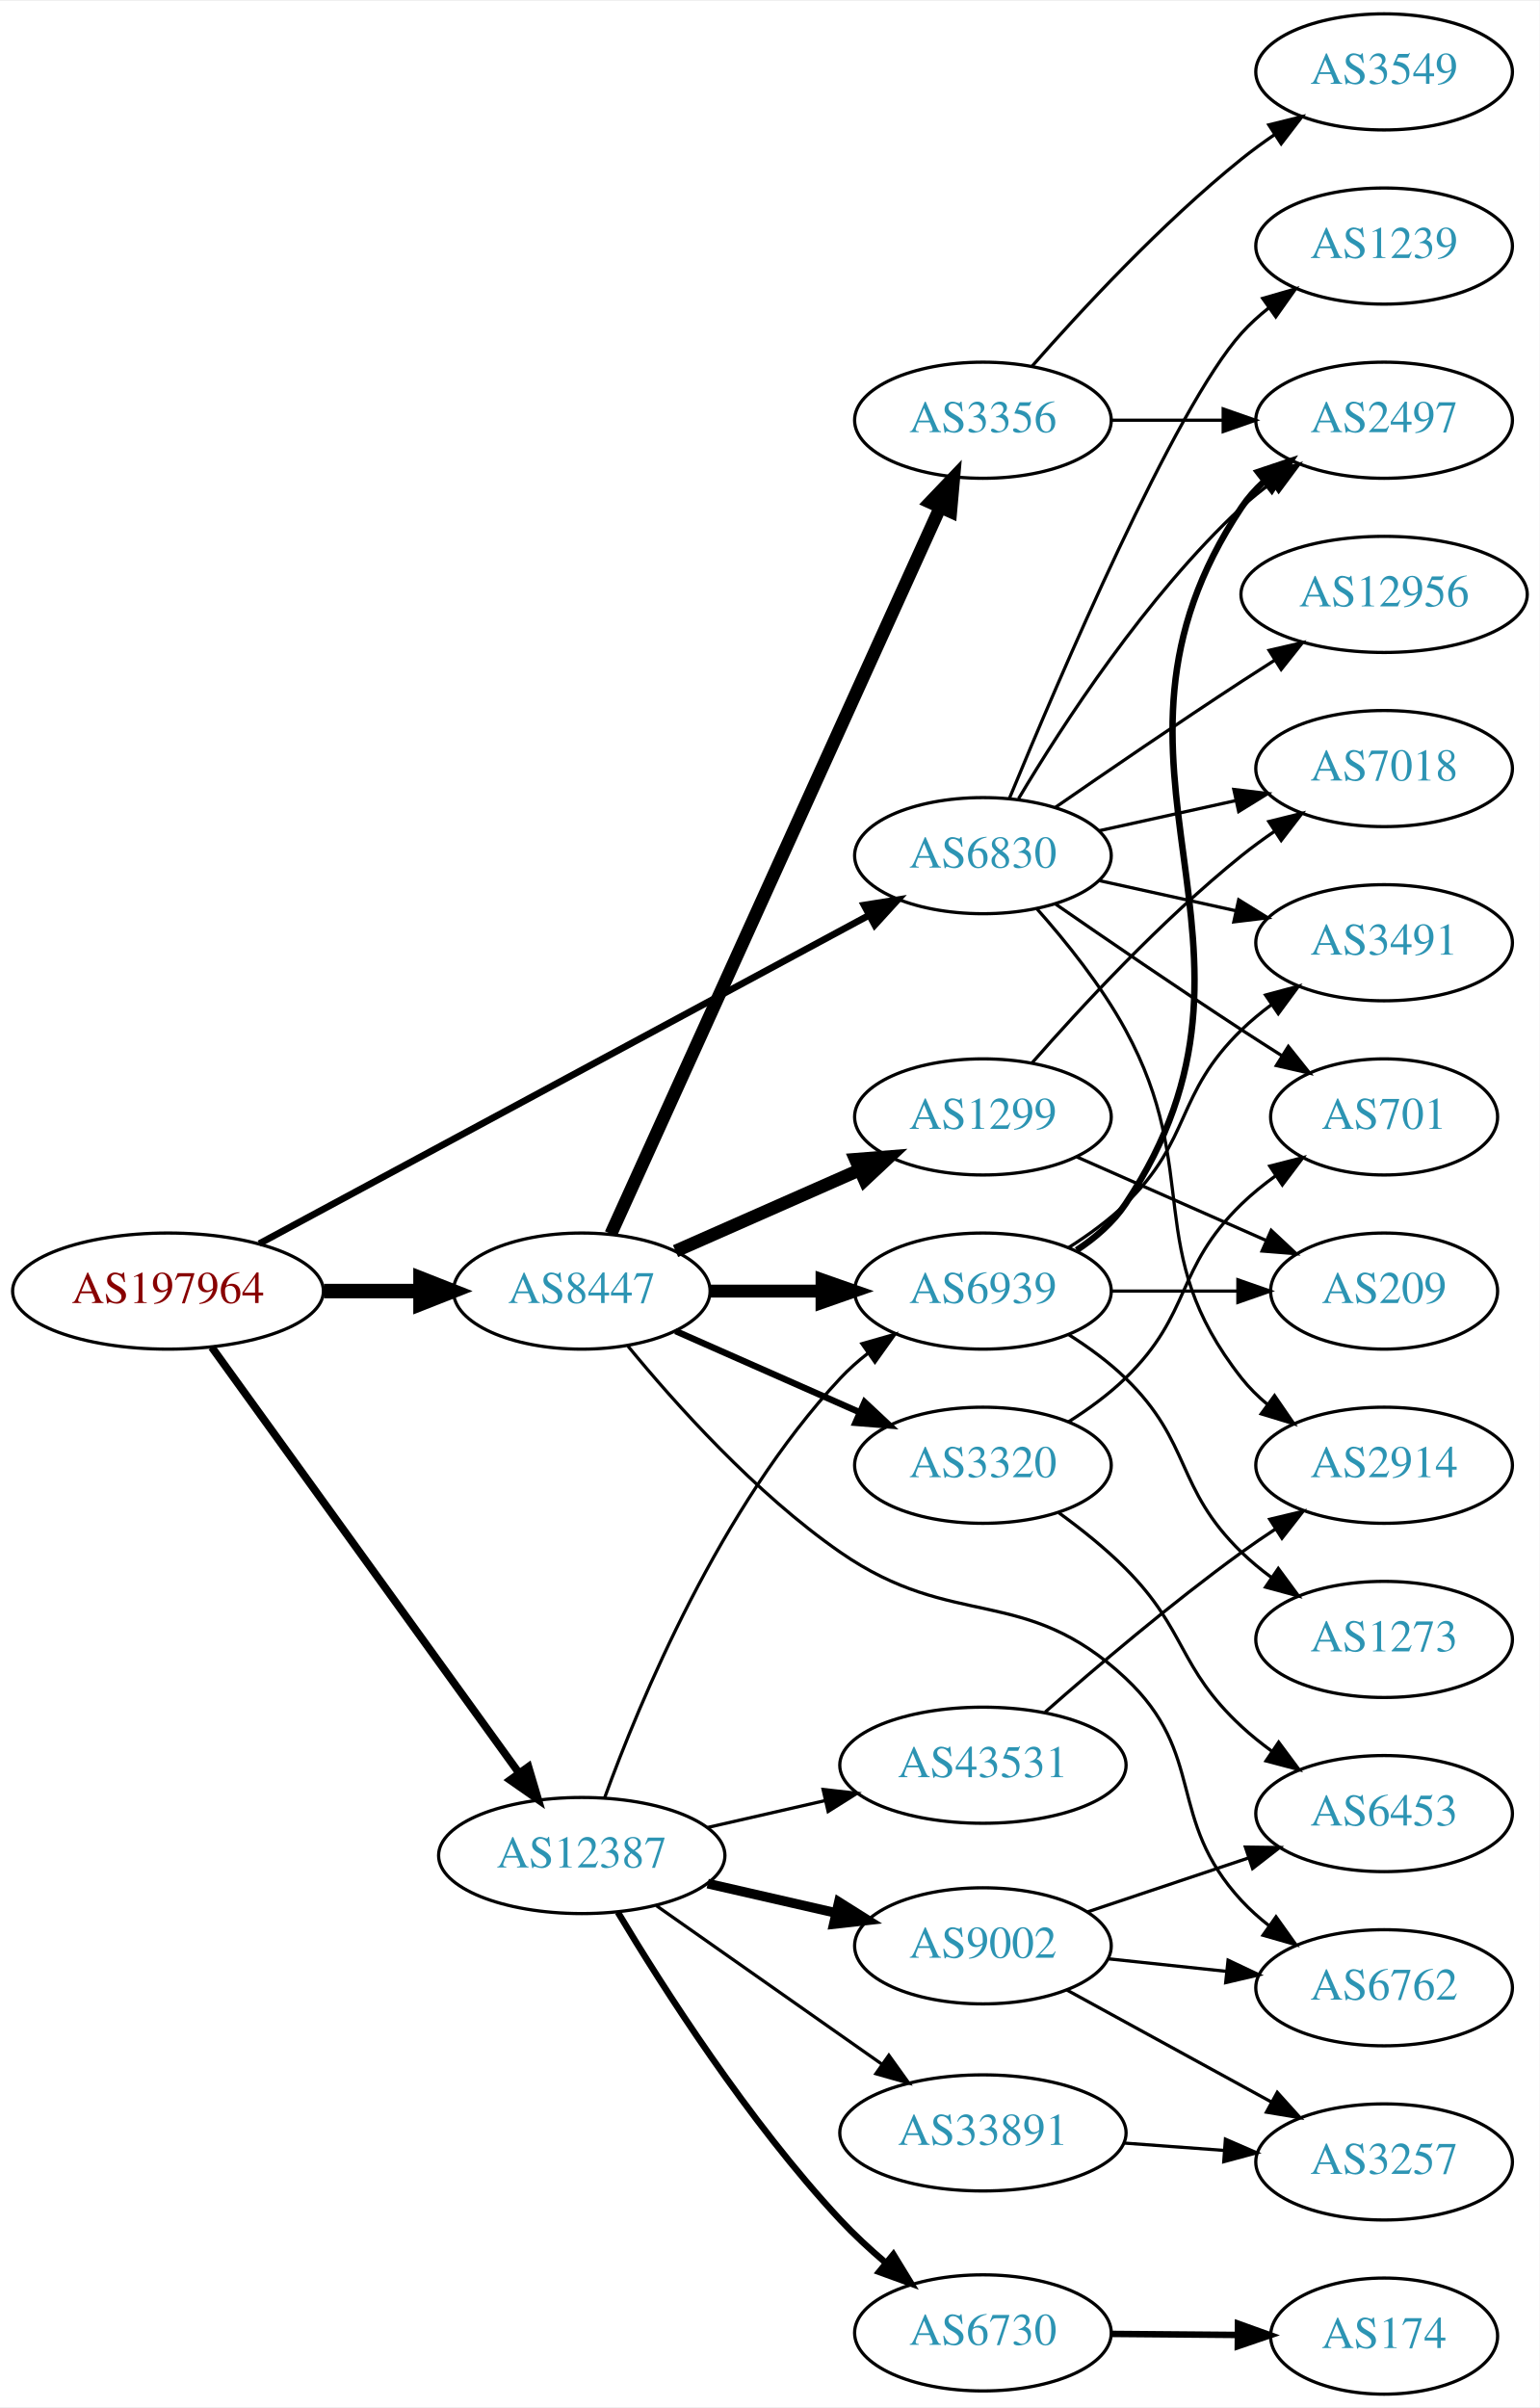
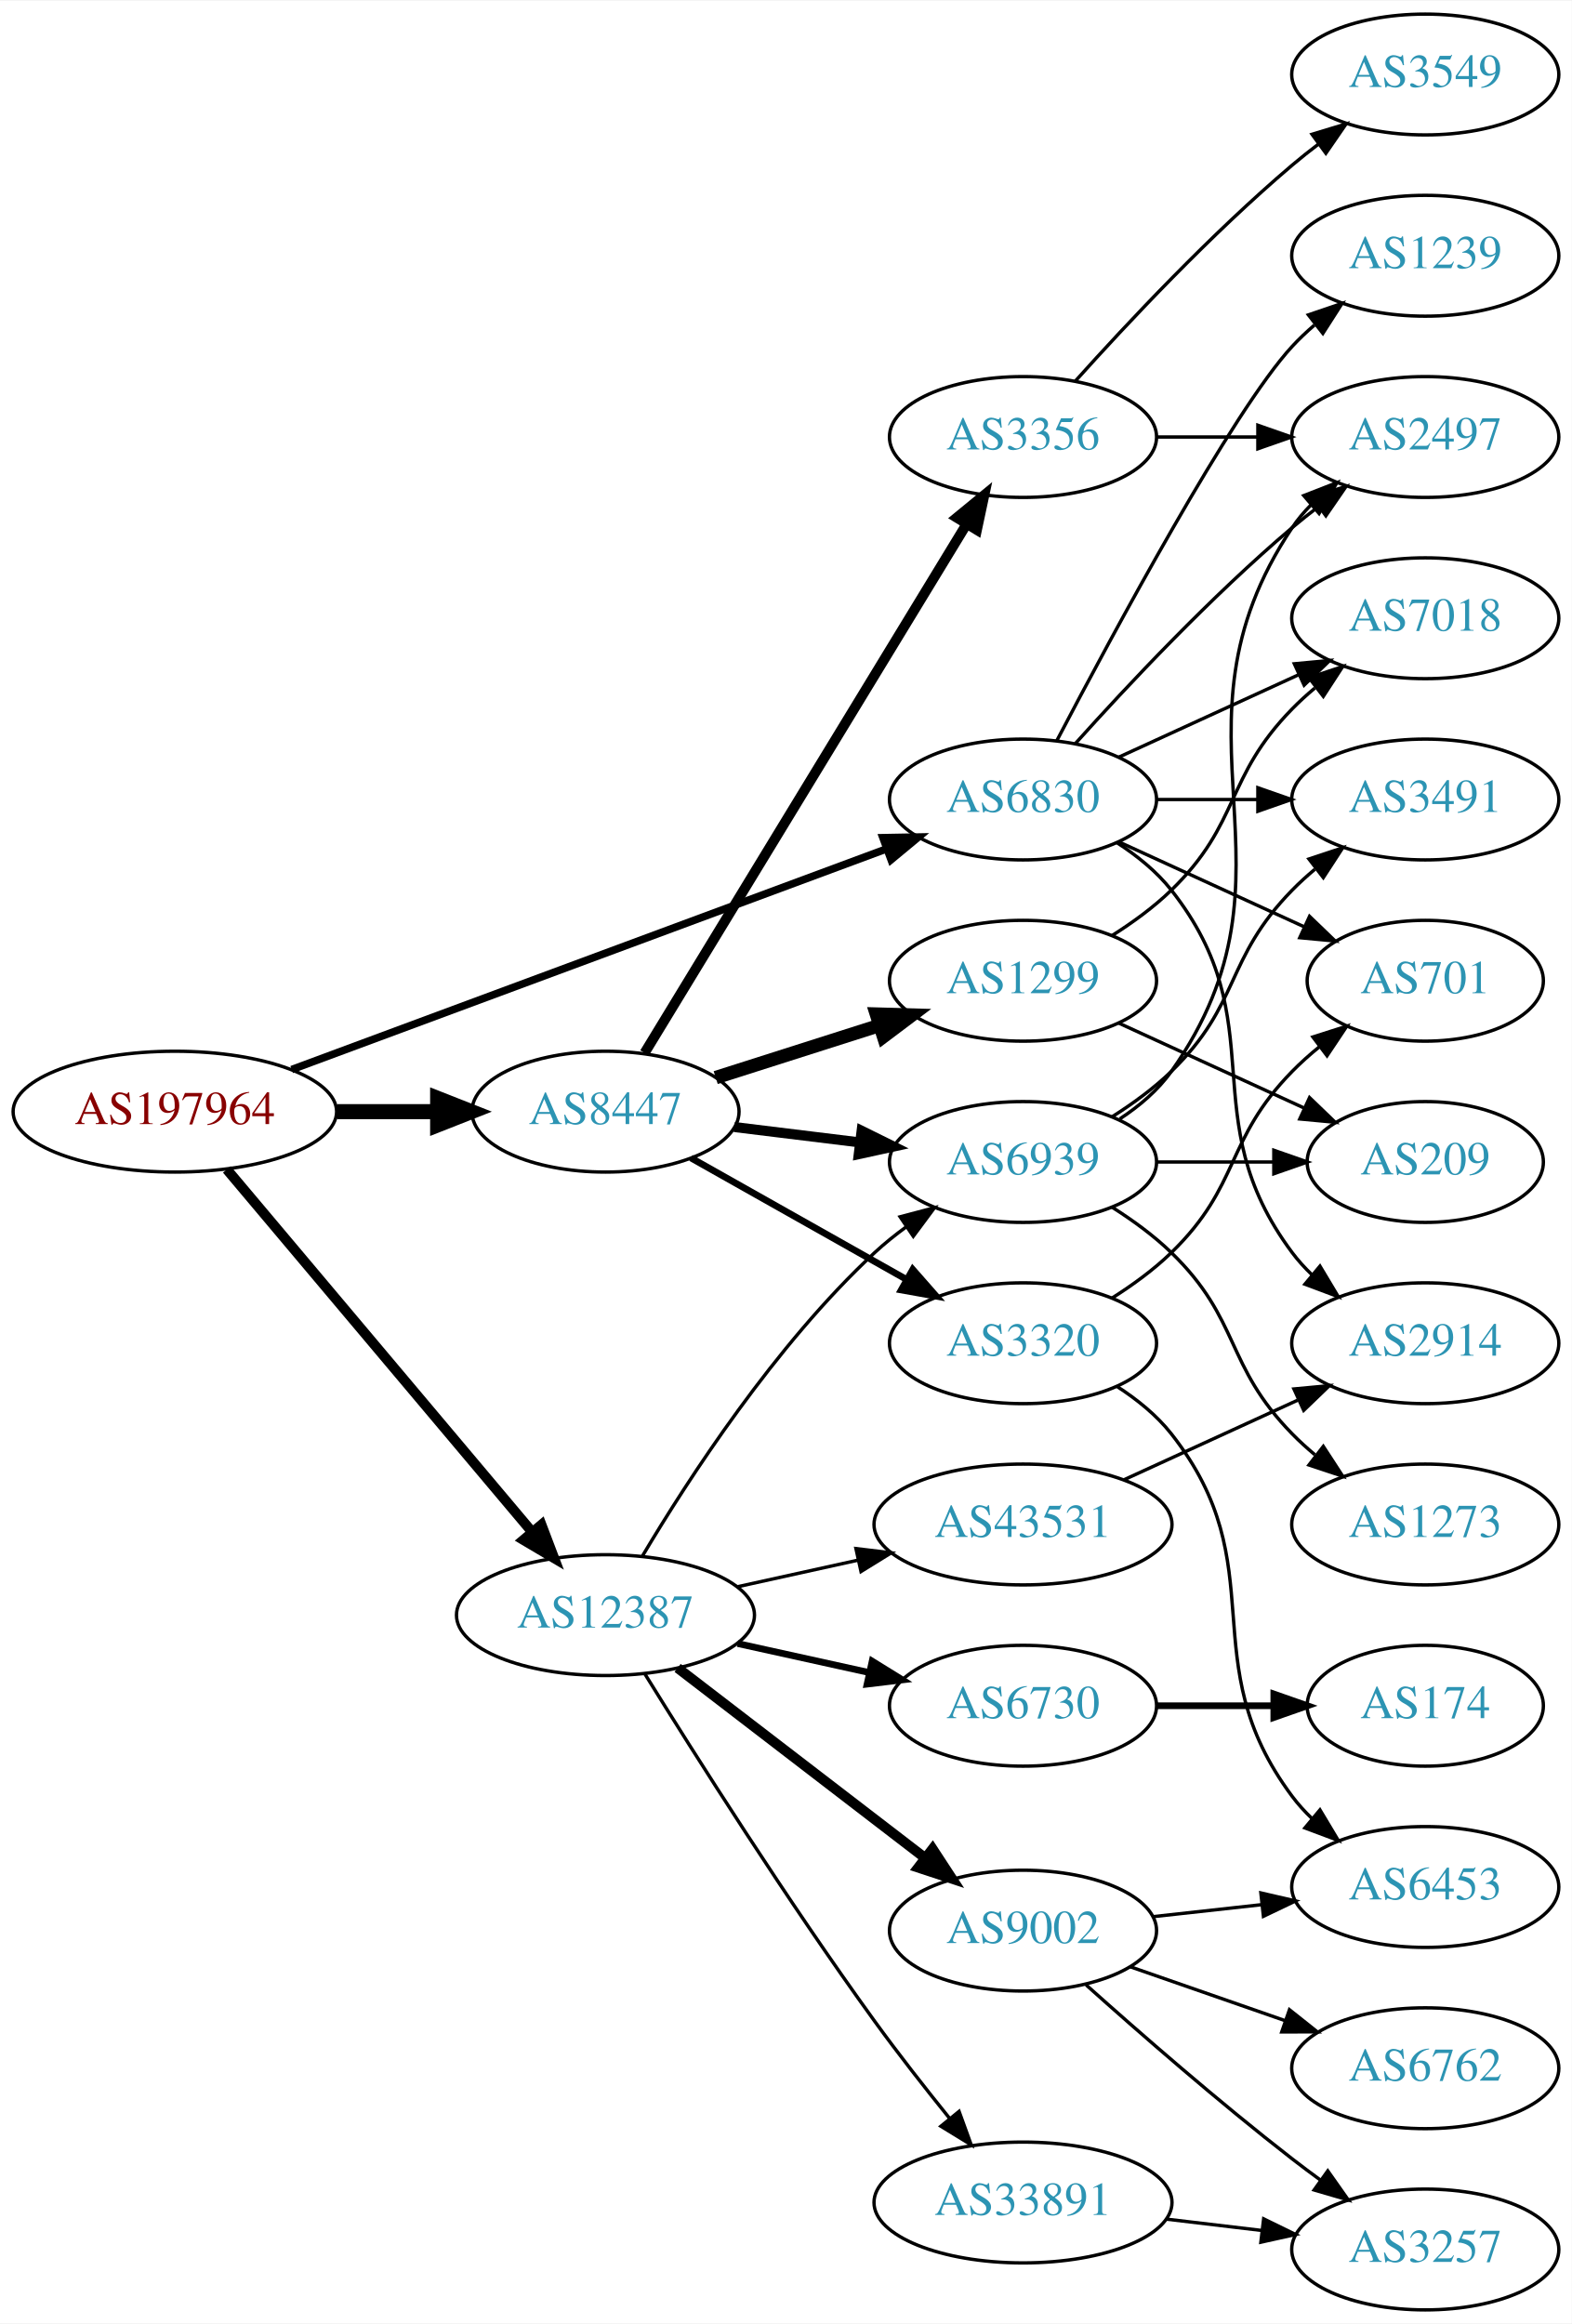
- <svg xmlns="http://www.w3.org/2000/svg" xmlns:xlink="http://www.w3.org/1999/xlink" width="477pt" height="746pt" viewBox="0.00 0.00 477.37 746.00">
-   <g id="graph0" class="graph" transform="scale(1 1) rotate(0) translate(4 742)">
-     <polygon fill="white" stroke="none" points="-4,4 -4,-742 473.368,-742 473.368,4 -4,4" />
+ <svg xmlns="http://www.w3.org/2000/svg" xmlns:xlink="http://www.w3.org/1999/xlink" width="468pt" height="692pt" viewBox="0.00 0.00 468.27 692.00">
+   <g id="graph0" class="graph" transform="scale(1 1) rotate(0) translate(4 688)">
+     <polygon fill="white" stroke="none" points="-4,4 -4,-688 464.269,-688 464.269,4 -4,4" />
    <g id="node1" class="node">
      <g id="a_node1">
        <a xlink:href="/asn/197964" xlink:title="AS197964 ~ Julius Blum GmbH [AT]">
-           <ellipse fill="#ffffff" stroke="black" cx="48.096" cy="-342" rx="48.192" ry="18" />
-           <text text-anchor="middle" x="48.096" y="-338.3" font-family="Times,serif" font-size="14.00" fill="#880000">AS197964</text>
+           <ellipse fill="#ffffff" stroke="black" cx="48.096" cy="-357" rx="48.192" ry="18" />
+           <text text-anchor="middle" x="48.096" y="-353.3" font-family="Times,serif" font-size="14.00" fill="#880000">AS197964</text>
        </a>
      </g>
    </g>
    <g id="node2" class="node">
      <g id="a_node2">
        <a xlink:href="/asn/6830" xlink:title="AS6830 ~ LGI-UPC [AT]">
-           <ellipse fill="#ffffff" stroke="black" cx="300.78" cy="-477" rx="39.794" ry="18" />
-           <text text-anchor="middle" x="300.78" y="-473.3" font-family="Times,serif" font-size="14.00" fill="#2c94b3">AS6830</text>
+           <ellipse fill="#ffffff" stroke="black" cx="300.78" cy="-450" rx="39.794" ry="18" />
+           <text text-anchor="middle" x="300.78" y="-446.3" font-family="Times,serif" font-size="14.00" fill="#2c94b3">AS6830</text>
        </a>
      </g>
    </g>
    <g id="edge1" class="edge">
-       <path fill="none" stroke="black" stroke-width="2.1" d="M76.4,-356.704C122.394,-381.473 215.209,-431.456 265.508,-458.544" />
-       <polygon fill="black" stroke="black" stroke-width="2.1" points="263.92,-461.664 274.384,-463.324 267.239,-455.501 263.92,-461.664" />
+       <path fill="none" stroke="black" stroke-width="2.25" d="M82.904,-369.542C128.915,-386.612 211.11,-417.105 260.022,-435.251" />
+       <polygon fill="black" stroke="black" stroke-width="2.25" points="259.042,-438.62 269.635,-438.817 261.477,-432.057 259.042,-438.62" />
    </g>
    <g id="node3" class="node">
      <g id="a_node3">
        <a xlink:href="/asn/8447" xlink:title="AS8447 ~ A1 Telekom Austria AG [AT]">
-           <ellipse fill="#ffffff" stroke="black" cx="176.388" cy="-342" rx="39.794" ry="18" />
-           <text text-anchor="middle" x="176.388" y="-338.3" font-family="Times,serif" font-size="14.00" fill="#2c94b3">AS8447</text>
+           <ellipse fill="#ffffff" stroke="black" cx="176.388" cy="-357" rx="39.794" ry="18" />
+           <text text-anchor="middle" x="176.388" y="-353.3" font-family="Times,serif" font-size="14.00" fill="#2c94b3">AS8447</text>
        </a>
      </g>
    </g>
    <g id="edge2" class="edge">
-       <path fill="none" stroke="black" stroke-width="4.5" d="M96.481,-342C106.248,-342 116.551,-342 126.373,-342" />
-       <polygon fill="black" stroke="black" stroke-width="4.5" points="126.393,-345.938 136.393,-342 126.393,-338.063 126.393,-345.938" />
+       <path fill="none" stroke="black" stroke-width="4.5" d="M96.481,-357C106.248,-357 116.551,-357 126.373,-357" />
+       <polygon fill="black" stroke="black" stroke-width="4.5" points="126.393,-360.938 136.393,-357 126.393,-353.063 126.393,-360.938" />
    </g>
    <g id="node4" class="node">
      <g id="a_node4">
        <a xlink:href="/asn/12387" xlink:title="AS12387 ~ TON Total optical Networks AG [CH]">
-           <ellipse fill="#ffffff" stroke="black" cx="176.388" cy="-167" rx="44.393" ry="18" />
-           <text text-anchor="middle" x="176.388" y="-163.3" font-family="Times,serif" font-size="14.00" fill="#2c94b3">AS12387</text>
+           <ellipse fill="#ffffff" stroke="black" cx="176.388" cy="-207" rx="44.393" ry="18" />
+           <text text-anchor="middle" x="176.388" y="-203.3" font-family="Times,serif" font-size="14.00" fill="#2c94b3">AS12387</text>
        </a>
      </g>
    </g>
    <g id="edge3" class="edge">
-       <path fill="none" stroke="black" stroke-width="2.4" d="M61.667,-324.581C83.983,-293.657 130.621,-229.033 156.706,-192.887" />
-       <polygon fill="black" stroke="black" stroke-width="2.4" points="159.853,-194.506 162.867,-184.349 154.177,-190.41 159.853,-194.506" />
+       <path fill="none" stroke="black" stroke-width="3" d="M63.583,-339.793C85.851,-313.345 128.602,-262.568 154.303,-232.042" />
+       <polygon fill="black" stroke="black" stroke-width="3" points="157.306,-233.91 161.069,-224.006 151.951,-229.402 157.306,-233.91" />
    </g>
    <g id="node5" class="node">
      <g id="a_node5">
        <a xlink:href="/asn/2914" xlink:title="AS2914 ~ NTT America, Inc. [US]">
-           <ellipse fill="#ffffff" stroke="black" cx="425.172" cy="-288" rx="39.794" ry="18" />
-           <text text-anchor="middle" x="425.172" y="-284.3" font-family="Times,serif" font-size="14.00" fill="#2c94b3">AS2914</text>
+           <ellipse fill="#ffffff" stroke="black" cx="420.622" cy="-288" rx="39.794" ry="18" />
+           <text text-anchor="middle" x="420.622" y="-284.3" font-family="Times,serif" font-size="14.00" fill="#2c94b3">AS2914</text>
        </a>
      </g>
    </g>
    <g id="edge4" class="edge">
-       <path fill="none" stroke="black" d="M317.451,-460.596C326.495,-450.421 337.518,-436.71 344.976,-423 369.154,-378.554 349.677,-354.754 380.976,-315 383.301,-312.047 386.044,-309.33 389.004,-306.853" />
-       <polygon fill="black" stroke="black" points="391.196,-309.585 397.2,-300.855 387.063,-303.936 391.196,-309.585" />
+       <path fill="none" stroke="black" d="M328.751,-437.145C334.74,-433.28 340.599,-428.559 344.976,-423 376.274,-383.246 350.704,-355.542 380.976,-315 382.72,-312.664 384.728,-310.455 386.891,-308.383" />
+       <polygon fill="black" stroke="black" points="389.25,-310.973 394.691,-301.882 384.769,-305.595 389.25,-310.973" />
    </g>
    <g id="node6" class="node">
      <g id="a_node6">
-         <a xlink:href="/asn/1239" xlink:title="AS1239 ~ Sprint [US]">
-           <ellipse fill="#ffffff" stroke="black" cx="425.172" cy="-666" rx="39.794" ry="18" />
-           <text text-anchor="middle" x="425.172" y="-662.3" font-family="Times,serif" font-size="14.00" fill="#2c94b3">AS1239</text>
+         <a xlink:href="/asn/701" xlink:title="AS701 ~ UUNET [US]">
+           <ellipse fill="#ffffff" stroke="black" cx="420.622" cy="-396" rx="35.194" ry="18" />
+           <text text-anchor="middle" x="420.622" y="-392.3" font-family="Times,serif" font-size="14.00" fill="#2c94b3">AS701</text>
        </a>
      </g>
    </g>
    <g id="edge5" class="edge">
-       <path fill="none" stroke="black" d="M308.938,-494.633C324.199,-531.658 360.229,-615.976 380.976,-639 383.492,-641.792 386.363,-644.401 389.402,-646.812" />
-       <polygon fill="black" stroke="black" points="387.531,-649.776 397.71,-652.715 391.586,-644.07 387.531,-649.776" />
+       <path fill="none" stroke="black" d="M329.409,-437.339C345.825,-429.817 366.806,-420.202 384.403,-412.139" />
+       <polygon fill="black" stroke="black" points="386.148,-415.189 393.781,-407.842 383.232,-408.826 386.148,-415.189" />
    </g>
    <g id="node7" class="node">
      <g id="a_node7">
-         <a xlink:href="/asn/2497" xlink:title="AS2497 ~ Internet Initiative Japan Inc. [JP]">
-           <ellipse fill="#ffffff" stroke="black" cx="425.172" cy="-612" rx="39.794" ry="18" />
-           <text text-anchor="middle" x="425.172" y="-608.3" font-family="Times,serif" font-size="14.00" fill="#2c94b3">AS2497</text>
+         <a xlink:href="/asn/3491" xlink:title="AS3491 ~ PCCW Global, Inc. [US]">
+           <ellipse fill="#ffffff" stroke="black" cx="420.622" cy="-450" rx="39.794" ry="18" />
+           <text text-anchor="middle" x="420.622" y="-446.3" font-family="Times,serif" font-size="14.00" fill="#2c94b3">AS3491</text>
        </a>
      </g>
    </g>
    <g id="edge6" class="edge">
-       <path fill="none" stroke="black" d="M311.826,-494.671C325.397,-517.472 351.329,-557.472 380.976,-585 383.882,-587.699 387.096,-590.28 390.42,-592.703" />
-       <polygon fill="black" stroke="black" points="388.555,-595.667 398.798,-598.375 392.479,-589.87 388.555,-595.667" />
+       <path fill="none" stroke="black" d="M340.692,-450C350.246,-450 360.595,-450 370.558,-450" />
+       <polygon fill="black" stroke="black" points="370.751,-453.5 380.75,-450 370.75,-446.5 370.751,-453.5" />
    </g>
    <g id="node8" class="node">
      <g id="a_node8">
-         <a xlink:href="/asn/701" xlink:title="AS701 ~ UUNET [US]">
-           <ellipse fill="#ffffff" stroke="black" cx="425.172" cy="-396" rx="35.194" ry="18" />
-           <text text-anchor="middle" x="425.172" y="-392.3" font-family="Times,serif" font-size="14.00" fill="#2c94b3">AS701</text>
+         <a xlink:href="/asn/1239" xlink:title="AS1239 ~ Sprint [US]">
+           <ellipse fill="#ffffff" stroke="black" cx="420.622" cy="-612" rx="39.794" ry="18" />
+           <text text-anchor="middle" x="420.622" y="-608.3" font-family="Times,serif" font-size="14.00" fill="#2c94b3">AS1239</text>
        </a>
      </g>
    </g>
    <g id="edge7" class="edge">
-       <path fill="none" stroke="black" d="M323.137,-462.099C338.988,-451.123 361.191,-435.921 380.976,-423 385.021,-420.358 389.306,-417.615 393.545,-414.933" />
-       <polygon fill="black" stroke="black" points="395.482,-417.85 402.09,-409.568 391.76,-411.921 395.482,-417.85" />
+       <path fill="none" stroke="black" d="M310.835,-467.501C327.578,-499.482 363.276,-565.838 380.976,-585 383.006,-587.198 385.245,-589.319 387.591,-591.34" />
+       <polygon fill="black" stroke="black" points="385.804,-594.386 395.835,-597.794 390.118,-588.874 385.804,-594.386" />
    </g>
    <g id="node9" class="node">
      <g id="a_node9">
-         <a xlink:href="/asn/7018" xlink:title="AS7018 ~ AT&amp;T Services, Inc. [US]">
-           <ellipse fill="#ffffff" stroke="black" cx="425.172" cy="-504" rx="39.794" ry="18" />
-           <text text-anchor="middle" x="425.172" y="-500.3" font-family="Times,serif" font-size="14.00" fill="#2c94b3">AS7018</text>
+         <a xlink:href="/asn/2497" xlink:title="AS2497 ~ Internet Initiative Japan Inc. [JP]">
+           <ellipse fill="#ffffff" stroke="black" cx="420.622" cy="-558" rx="39.794" ry="18" />
+           <text text-anchor="middle" x="420.622" y="-554.3" font-family="Times,serif" font-size="14.00" fill="#2c94b3">AS2497</text>
        </a>
      </g>
    </g>
    <g id="edge8" class="edge">
-       <path fill="none" stroke="black" d="M336.852,-484.737C350.04,-487.646 365.219,-490.995 379.185,-494.076" />
-       <polygon fill="black" stroke="black" points="378.575,-497.525 389.094,-496.262 380.083,-490.69 378.575,-497.525" />
+       <path fill="none" stroke="black" d="M316.426,-466.725C331.727,-483.765 356.824,-510.523 380.976,-531 383.473,-533.117 386.133,-535.232 388.845,-537.293" />
+       <polygon fill="black" stroke="black" points="386.882,-540.194 397.021,-543.266 391.011,-534.541 386.882,-540.194" />
    </g>
    <g id="node10" class="node">
      <g id="a_node10">
-         <a xlink:href="/asn/3491" xlink:title="AS3491 ~ PCCW Global, Inc. [US]">
-           <ellipse fill="#ffffff" stroke="black" cx="425.172" cy="-450" rx="39.794" ry="18" />
-           <text text-anchor="middle" x="425.172" y="-446.3" font-family="Times,serif" font-size="14.00" fill="#2c94b3">AS3491</text>
+         <a xlink:href="/asn/7018" xlink:title="AS7018 ~ AT&amp;T Services, Inc. [US]">
+           <ellipse fill="#ffffff" stroke="black" cx="420.622" cy="-504" rx="39.794" ry="18" />
+           <text text-anchor="middle" x="420.622" y="-500.3" font-family="Times,serif" font-size="14.00" fill="#2c94b3">AS7018</text>
        </a>
      </g>
    </g>
    <g id="edge9" class="edge">
-       <path fill="none" stroke="black" d="M336.852,-469.263C350.04,-466.354 365.219,-463.005 379.185,-459.924" />
-       <polygon fill="black" stroke="black" points="380.083,-463.31 389.094,-457.738 378.575,-456.475 380.083,-463.31" />
+       <path fill="none" stroke="black" d="M329.409,-462.661C345.366,-469.973 365.636,-479.261 382.919,-487.181" />
+       <polygon fill="black" stroke="black" points="381.617,-490.435 392.167,-491.419 384.534,-484.071 381.617,-490.435" />
    </g>
    <g id="node11" class="node">
      <g id="a_node11">
-         <a xlink:href="/asn/12956" xlink:title="AS12956 ~ TELXIUS [ES]">
-           <ellipse fill="#ffffff" stroke="black" cx="425.172" cy="-558" rx="44.393" ry="18" />
-           <text text-anchor="middle" x="425.172" y="-554.3" font-family="Times,serif" font-size="14.00" fill="#2c94b3">AS12956</text>
+         <a xlink:href="/asn/3356" xlink:title="AS3356 ~ Level 3 Parent, LLC [US]">
+           <ellipse fill="#ffffff" stroke="black" cx="300.78" cy="-558" rx="39.794" ry="18" />
+           <text text-anchor="middle" x="300.78" y="-554.3" font-family="Times,serif" font-size="14.00" fill="#2c94b3">AS3356</text>
        </a>
      </g>
    </g>
    <g id="edge10" class="edge">
-       <path fill="none" stroke="black" d="M323.137,-491.901C338.988,-502.877 361.191,-518.079 380.976,-531 384.296,-533.169 387.779,-535.406 391.265,-537.621" />
-       <polygon fill="black" stroke="black" points="389.521,-540.66 399.847,-543.032 393.254,-534.738 389.521,-540.66" />
+       <path fill="none" stroke="black" stroke-width="3" d="M188.035,-374.486C209.609,-409.915 258.577,-490.335 283.921,-531.956" />
+       <polygon fill="black" stroke="black" stroke-width="3" points="281.054,-533.977 289.244,-540.698 287.033,-530.336 281.054,-533.977" />
    </g>
    <g id="node12" class="node">
      <g id="a_node12">
-         <a xlink:href="/asn/3356" xlink:title="AS3356 ~ Level 3 Parent, LLC [US]">
-           <ellipse fill="#ffffff" stroke="black" cx="300.78" cy="-612" rx="39.794" ry="18" />
-           <text text-anchor="middle" x="300.78" y="-608.3" font-family="Times,serif" font-size="14.00" fill="#2c94b3">AS3356</text>
-         </a>
-       </g>
-     </g>
-     <g id="edge11" class="edge">
-       <path fill="none" stroke="black" stroke-width="4" d="M185.418,-359.715C206.339,-405.867 262.622,-530.028 287.578,-585.082" />
-       <polygon fill="black" stroke="black" stroke-width="4" points="284.403,-586.556 291.72,-594.219 290.779,-583.666 284.403,-586.556" />
-     </g>
-     <g id="node13" class="node">
-       <g id="a_node13">
        <a xlink:href="/asn/1299" xlink:title="AS1299 ~ Telia Carrier [EU]">
          <ellipse fill="#ffffff" stroke="black" cx="300.78" cy="-396" rx="39.794" ry="18" />
          <text text-anchor="middle" x="300.78" y="-392.3" font-family="Times,serif" font-size="14.00" fill="#2c94b3">AS1299</text>
        </a>
      </g>
    </g>
+     <g id="edge11" class="edge">
+       <path fill="none" stroke="black" stroke-width="4" d="M209.225,-367.145C224.123,-371.892 242.064,-377.609 258.033,-382.698" />
+       <polygon fill="black" stroke="black" stroke-width="4" points="257.086,-386.069 267.676,-385.77 259.211,-379.399 257.086,-386.069" />
+     </g>
+     <g id="node13" class="node">
+       <g id="a_node13">
+         <a xlink:href="/asn/6939" xlink:title="AS6939 ~ Hurricane Electric LLC [US]">
+           <ellipse fill="#ffffff" stroke="black" cx="300.78" cy="-342" rx="39.794" ry="18" />
+           <text text-anchor="middle" x="300.78" y="-338.3" font-family="Times,serif" font-size="14.00" fill="#2c94b3">AS6939</text>
+         </a>
+       </g>
+     </g>
    <g id="edge12" class="edge">
-       <path fill="none" stroke="black" stroke-width="4" d="M205.467,-354.389C222.415,-361.866 244.212,-371.483 262.581,-379.588" />
-       <polygon fill="black" stroke="black" stroke-width="4" points="261.269,-382.834 271.831,-383.669 264.095,-376.43 261.269,-382.834" />
+       <path fill="none" stroke="black" stroke-width="3" d="M214.774,-352.418C226.527,-350.978 239.669,-349.367 252.039,-347.851" />
+       <polygon fill="black" stroke="black" stroke-width="3" points="252.7,-351.296 262.2,-346.606 251.849,-344.348 252.7,-351.296" />
    </g>
    <g id="node14" class="node">
      <g id="a_node14">
        <a xlink:href="/asn/3320" xlink:title="AS3320 ~ DTAG [DE]">
          <ellipse fill="#ffffff" stroke="black" cx="300.78" cy="-288" rx="39.794" ry="18" />
          <text text-anchor="middle" x="300.78" y="-284.3" font-family="Times,serif" font-size="14.00" fill="#2c94b3">AS3320</text>
        </a>
      </g>
    </g>
    <g id="edge13" class="edge">
-       <path fill="none" stroke="black" stroke-width="2" d="M205.467,-329.611C222.415,-322.134 244.212,-312.517 262.581,-304.412" />
-       <polygon fill="black" stroke="black" stroke-width="2" points="264.095,-307.57 271.831,-300.331 261.269,-301.166 264.095,-307.57" />
+       <path fill="none" stroke="black" stroke-width="2" d="M201.861,-343.203C220.252,-332.835 245.664,-318.509 265.991,-307.049" />
+       <polygon fill="black" stroke="black" stroke-width="2" points="267.937,-309.97 274.929,-302.01 264.499,-303.872 267.937,-309.97" />
+     </g>
+     <g id="edge19" class="edge">
+       <path fill="none" stroke="black" d="M187.433,-224.671C201.004,-247.472 226.937,-287.472 256.584,-315 259.49,-317.699 262.703,-320.28 266.027,-322.703" />
+       <polygon fill="black" stroke="black" points="264.162,-325.667 274.405,-328.375 268.087,-319.87 264.162,-325.667" />
+     </g>
+     <g id="node16" class="node">
+       <g id="a_node16">
+         <a xlink:href="/asn/9002" xlink:title="AS9002 ~ RETN Limited [EU]">
+           <ellipse fill="#ffffff" stroke="black" cx="300.78" cy="-113" rx="39.794" ry="18" />
+           <text text-anchor="middle" x="300.78" y="-109.3" font-family="Times,serif" font-size="14.00" fill="#2c94b3">AS9002</text>
+         </a>
+       </g>
+     </g>
+     <g id="edge16" class="edge">
+       <path fill="none" stroke="black" stroke-width="3" d="M197.873,-191.267C218.027,-175.788 248.963,-152.028 271.464,-134.747" />
+       <polygon fill="black" stroke="black" stroke-width="3" points="273.835,-137.339 279.634,-128.472 269.572,-131.787 273.835,-137.339" />
+     </g>
+     <g id="node17" class="node">
+       <g id="a_node17">
+         <a xlink:href="/asn/33891" xlink:title="AS33891 ~ CORE-BACKBONE GMBH GLOBAL NETWORK [DE]">
+           <ellipse fill="#ffffff" stroke="black" cx="300.78" cy="-32" rx="44.393" ry="18" />
+           <text text-anchor="middle" x="300.78" y="-28.3" font-family="Times,serif" font-size="14.00" fill="#2c94b3">AS33891</text>
+         </a>
+       </g>
+     </g>
+     <g id="edge17" class="edge">
+       <path fill="none" stroke="black" d="M188.159,-189.418C202.945,-165.554 230.654,-121.779 256.584,-86 263.596,-76.325 271.685,-66.01 278.953,-57.016" />
+       <polygon fill="black" stroke="black" points="281.734,-59.144 285.344,-49.183 276.31,-54.719 281.734,-59.144" />
+     </g>
+     <g id="node18" class="node">
+       <g id="a_node18">
+         <a xlink:href="/asn/6730" xlink:title="AS6730 ~ Sunrise Communications AG [CH]">
+           <ellipse fill="#ffffff" stroke="black" cx="300.78" cy="-180" rx="39.794" ry="18" />
+           <text text-anchor="middle" x="300.78" y="-176.3" font-family="Times,serif" font-size="14.00" fill="#2c94b3">AS6730</text>
+         </a>
+       </g>
+     </g>
+     <g id="edge18" class="edge">
+       <path fill="none" stroke="black" stroke-width="2" d="M215.777,-198.531C228.168,-195.798 242.015,-192.743 254.836,-189.915" />
+       <polygon fill="black" stroke="black" stroke-width="2" points="255.839,-193.278 264.85,-187.705 254.331,-186.442 255.839,-193.278" />
+     </g>
+     <g id="node19" class="node">
+       <g id="a_node19">
+         <a xlink:href="/asn/43531" xlink:title="AS43531 ~ IX Reach Ltd [GB]">
+           <ellipse fill="#ffffff" stroke="black" cx="300.78" cy="-234" rx="44.393" ry="18" />
+           <text text-anchor="middle" x="300.78" y="-230.3" font-family="Times,serif" font-size="14.00" fill="#2c94b3">AS43531</text>
+         </a>
+       </g>
+     </g>
+     <g id="edge20" class="edge">
+       <path fill="none" stroke="black" d="M215.777,-215.469C227.169,-217.982 239.792,-220.767 251.716,-223.397" />
+       <polygon fill="black" stroke="black" points="251.007,-226.825 261.526,-225.561 252.515,-219.989 251.007,-226.825" />
+     </g>
+     <g id="edge15" class="edge">
+       <path fill="none" stroke="black" d="M340.692,-558C350.246,-558 360.595,-558 370.558,-558" />
+       <polygon fill="black" stroke="black" points="370.751,-561.5 380.75,-558 370.75,-554.5 370.751,-561.5" />
    </g>
    <g id="node15" class="node">
      <g id="a_node15">
-         <a xlink:href="/asn/6939" xlink:title="AS6939 ~ Hurricane Electric LLC [US]">
-           <ellipse fill="#ffffff" stroke="black" cx="300.78" cy="-342" rx="39.794" ry="18" />
-           <text text-anchor="middle" x="300.78" y="-338.3" font-family="Times,serif" font-size="14.00" fill="#2c94b3">AS6939</text>
+         <a xlink:href="/asn/3549" xlink:title="AS3549 ~ Level 3 Parent, LLC [US]">
+           <ellipse fill="#ffffff" stroke="black" cx="420.622" cy="-666" rx="39.794" ry="18" />
+           <text text-anchor="middle" x="420.622" y="-662.3" font-family="Times,serif" font-size="14.00" fill="#2c94b3">AS3549</text>
        </a>
      </g>
    </g>
    <g id="edge14" class="edge">
-       <path fill="none" stroke="black" stroke-width="4" d="M216.113,-342C227.052,-342 239.102,-342 250.568,-342" />
-       <polygon fill="black" stroke="black" stroke-width="4" points="250.886,-345.5 260.886,-342 250.886,-338.5 250.886,-345.5" />
-     </g>
-     <g id="node16" class="node">
-       <g id="a_node16">
-         <a xlink:href="/asn/6762" xlink:title="AS6762 ~ TELECOM ITALIA SPARKLE S.p.A. [IT]">
-           <ellipse fill="#ffffff" stroke="black" cx="425.172" cy="-126" rx="39.794" ry="18" />
-           <text text-anchor="middle" x="425.172" y="-122.3" font-family="Times,serif" font-size="14.00" fill="#2c94b3">AS6762</text>
-         </a>
-       </g>
-     </g>
-     <g id="edge15" class="edge">
-       <path fill="none" stroke="black" d="M190.718,-324.928C205.334,-307.107 230.236,-279.262 256.584,-261 291.875,-236.539 313.637,-251.354 344.976,-222 370.22,-198.354 357.486,-178.391 380.976,-153 383.528,-150.241 386.424,-147.654 389.478,-145.258" />
-       <polygon fill="black" stroke="black" points="391.659,-148.002 397.807,-139.374 387.62,-142.285 391.659,-148.002" />
-     </g>
-     <g id="edge22" class="edge">
-       <path fill="none" stroke="black" d="M183.435,-184.783C194.264,-214.57 219.368,-275.191 256.584,-315 259.15,-317.746 262.056,-320.324 265.116,-322.714" />
-       <polygon fill="black" stroke="black" points="263.263,-325.691 273.453,-328.591 267.296,-319.969 263.263,-325.691" />
-     </g>
-     <g id="node18" class="node">
-       <g id="a_node18">
-         <a xlink:href="/asn/9002" xlink:title="AS9002 ~ RETN Limited [EU]">
-           <ellipse fill="#ffffff" stroke="black" cx="300.78" cy="-139" rx="39.794" ry="18" />
-           <text text-anchor="middle" x="300.78" y="-135.3" font-family="Times,serif" font-size="14.00" fill="#2c94b3">AS9002</text>
-         </a>
-       </g>
-     </g>
-     <g id="edge18" class="edge">
-       <path fill="none" stroke="black" stroke-width="3" d="M215.442,-158.294C227.956,-155.431 241.984,-152.222 254.953,-149.255" />
-       <polygon fill="black" stroke="black" stroke-width="3" points="256.11,-152.581 265.078,-146.939 254.549,-145.757 256.11,-152.581" />
-     </g>
-     <g id="node19" class="node">
-       <g id="a_node19">
-         <a xlink:href="/asn/6730" xlink:title="AS6730 ~ Sunrise Communications AG [CH]">
-           <ellipse fill="#ffffff" stroke="black" cx="300.78" cy="-19" rx="39.794" ry="18" />
-           <text text-anchor="middle" x="300.78" y="-15.3" font-family="Times,serif" font-size="14.00" fill="#2c94b3">AS6730</text>
-         </a>
-       </g>
-     </g>
-     <g id="edge19" class="edge">
-       <path fill="none" stroke="black" stroke-width="2" d="M187.568,-149.429C201.481,-126.206 227.989,-84.659 256.584,-54 260.801,-49.478 265.613,-45.028 270.457,-40.896" />
-       <polygon fill="black" stroke="black" stroke-width="2" points="273.014,-43.326 278.542,-34.287 268.584,-37.906 273.014,-43.326" />
-     </g>
-     <g id="node20" class="node">
-       <g id="a_node20">
-         <a xlink:href="/asn/33891" xlink:title="AS33891 ~ CORE-BACKBONE GMBH GLOBAL NETWORK [DE]">
-           <ellipse fill="#ffffff" stroke="black" cx="300.78" cy="-81" rx="44.393" ry="18" />
-           <text text-anchor="middle" x="300.78" y="-77.3" font-family="Times,serif" font-size="14.00" fill="#2c94b3">AS33891</text>
-         </a>
-       </g>
-     </g>
-     <g id="edge20" class="edge">
-       <path fill="none" stroke="black" d="M199.552,-151.426C219.134,-137.666 247.868,-117.477 269.554,-102.238" />
-       <polygon fill="black" stroke="black" points="271.61,-105.071 277.78,-96.458 267.586,-99.344 271.61,-105.071" />
-     </g>
-     <g id="node21" class="node">
-       <g id="a_node21">
-         <a xlink:href="/asn/43531" xlink:title="AS43531 ~ IX Reach Ltd [GB]">
-           <ellipse fill="#ffffff" stroke="black" cx="300.78" cy="-195" rx="44.393" ry="18" />
-           <text text-anchor="middle" x="300.78" y="-191.3" font-family="Times,serif" font-size="14.00" fill="#2c94b3">AS43531</text>
-         </a>
-       </g>
-     </g>
-     <g id="edge21" class="edge">
-       <path fill="none" stroke="black" d="M215.442,-175.706C226.955,-178.34 239.749,-181.267 251.822,-184.028" />
-       <polygon fill="black" stroke="black" points="251.22,-187.481 261.748,-186.299 252.781,-180.657 251.22,-187.481" />
-     </g>
-     <g id="edge17" class="edge">
-       <path fill="none" stroke="black" d="M340.505,-612C351.444,-612 363.494,-612 374.961,-612" />
-       <polygon fill="black" stroke="black" points="375.278,-615.5 385.278,-612 375.278,-608.5 375.278,-615.5" />
-     </g>
-     <g id="node17" class="node">
-       <g id="a_node17">
-         <a xlink:href="/asn/3549" xlink:title="AS3549 ~ Level 3 Parent, LLC [US]">
-           <ellipse fill="#ffffff" stroke="black" cx="425.172" cy="-720" rx="39.794" ry="18" />
-           <text text-anchor="middle" x="425.172" y="-716.3" font-family="Times,serif" font-size="14.00" fill="#2c94b3">AS3549</text>
-         </a>
-       </g>
-     </g>
-     <g id="edge16" class="edge">
-       <path fill="none" stroke="black" d="M315.932,-628.663C331.034,-645.894 356.155,-673.024 380.976,-693 384.231,-695.62 387.756,-698.192 391.341,-700.646" />
-       <polygon fill="black" stroke="black" points="389.429,-703.577 399.714,-706.121 393.26,-697.719 389.429,-703.577" />
-     </g>
-     <g id="edge28" class="edge">
-       <path fill="none" stroke="black" d="M315.932,-412.663C331.034,-429.894 356.155,-457.024 380.976,-477 384.231,-479.62 387.756,-482.192 391.341,-484.646" />
-       <polygon fill="black" stroke="black" points="389.429,-487.577 399.714,-490.121 393.26,-481.719 389.429,-487.577" />
+       <path fill="none" stroke="black" d="M316.426,-574.725C331.727,-591.765 356.824,-618.523 380.976,-639 383.473,-641.117 386.133,-643.232 388.845,-645.293" />
+       <polygon fill="black" stroke="black" points="386.882,-648.194 397.021,-651.266 391.011,-642.541 386.882,-648.194" />
+     </g>
+     <g id="edge32" class="edge">
+       <path fill="none" stroke="black" d="M327.309,-409.462C333.472,-413.362 339.773,-417.948 344.976,-423 365.669,-443.094 360.803,-456.383 380.976,-477 383.069,-479.139 385.352,-481.218 387.729,-483.21" />
+       <polygon fill="black" stroke="black" points="385.972,-486.275 396.028,-489.611 390.247,-480.732 385.972,-486.275" />
    </g>
    <g id="node25" class="node">
      <g id="a_node25">
        <a xlink:href="/asn/209" xlink:title="AS209 ~ CenturyLink Communications, LLC [US]">
-           <ellipse fill="#ffffff" stroke="black" cx="425.172" cy="-342" rx="35.194" ry="18" />
-           <text text-anchor="middle" x="425.172" y="-338.3" font-family="Times,serif" font-size="14.00" fill="#2c94b3">AS209</text>
-         </a>
-       </g>
+           <ellipse fill="#ffffff" stroke="black" cx="420.622" cy="-342" rx="35.194" ry="18" />
+           <text text-anchor="middle" x="420.622" y="-338.3" font-family="Times,serif" font-size="14.00" fill="#2c94b3">AS209</text>
+         </a>
+       </g>
+     </g>
+     <g id="edge33" class="edge">
+       <path fill="none" stroke="black" d="M329.409,-383.339C345.825,-375.817 366.806,-366.202 384.403,-358.139" />
+       <polygon fill="black" stroke="black" points="386.148,-361.189 393.781,-353.842 383.232,-354.826 386.148,-361.189" />
+     </g>
+     <g id="edge27" class="edge">
+       <path fill="none" stroke="black" d="M327.309,-355.462C333.472,-359.362 339.773,-363.948 344.976,-369 365.669,-389.094 360.803,-402.383 380.976,-423 383.069,-425.139 385.352,-427.218 387.729,-429.21" />
+       <polygon fill="black" stroke="black" points="385.972,-432.275 396.028,-435.611 390.247,-426.732 385.972,-432.275" />
    </g>
    <g id="edge29" class="edge">
-       <path fill="none" stroke="black" d="M329.859,-383.611C347.288,-375.922 369.845,-365.969 388.528,-357.726" />
-       <polygon fill="black" stroke="black" points="390.162,-360.831 397.898,-353.592 387.336,-354.427 390.162,-360.831" />
+       <path fill="none" stroke="black" d="M329.613,-354.838C335.428,-358.661 340.994,-363.367 344.976,-369 387.555,-429.225 339.951,-469.706 380.976,-531 382.598,-533.423 384.516,-535.695 386.618,-537.81" />
+       <polygon fill="black" stroke="black" points="384.432,-540.546 394.303,-544.393 388.986,-535.229 384.432,-540.546" />
+     </g>
+     <g id="node24" class="node">
+       <g id="a_node24">
+         <a xlink:href="/asn/1273" xlink:title="AS1273 ~ Vodafone Group PLC [EU]">
+           <ellipse fill="#ffffff" stroke="black" cx="420.622" cy="-234" rx="39.794" ry="18" />
+           <text text-anchor="middle" x="420.622" y="-230.3" font-family="Times,serif" font-size="14.00" fill="#2c94b3">AS1273</text>
+         </a>
+       </g>
+     </g>
+     <g id="edge26" class="edge">
+       <path fill="none" stroke="black" d="M327.309,-328.538C333.472,-324.638 339.773,-320.052 344.976,-315 365.669,-294.906 360.803,-281.617 380.976,-261 383.069,-258.861 385.352,-256.782 387.729,-254.79" />
+       <polygon fill="black" stroke="black" points="390.247,-257.268 396.028,-248.389 385.972,-251.725 390.247,-257.268" />
+     </g>
+     <g id="edge28" class="edge">
+       <path fill="none" stroke="black" d="M340.692,-342C351.779,-342 363.939,-342 375.321,-342" />
+       <polygon fill="black" stroke="black" points="375.503,-345.5 385.503,-342 375.503,-338.5 375.503,-345.5" />
    </g>
    <g id="edge30" class="edge">
-       <path fill="none" stroke="black" d="M327.309,-301.462C333.472,-305.362 339.773,-309.948 344.976,-315 365.669,-335.094 360.282,-348.906 380.976,-369 384.204,-372.134 387.854,-375.089 391.633,-377.812" />
-       <polygon fill="black" stroke="black" points="389.73,-380.75 399.993,-383.383 393.612,-374.925 389.73,-380.75" />
+       <path fill="none" stroke="black" d="M327.309,-301.462C333.472,-305.362 339.773,-309.948 344.976,-315 365.669,-335.094 360.803,-348.383 380.976,-369 383.455,-371.534 386.202,-373.983 389.054,-376.304" />
+       <polygon fill="black" stroke="black" points="387.146,-379.248 397.239,-382.468 391.357,-373.657 387.146,-379.248" />
+     </g>
+     <g id="node21" class="node">
+       <g id="a_node21">
+         <a xlink:href="/asn/6453" xlink:title="AS6453 ~ TATA COMMUNICATIONS (AMERICA) INC [US]">
+           <ellipse fill="#ffffff" stroke="black" cx="420.622" cy="-126" rx="39.794" ry="18" />
+           <text text-anchor="middle" x="420.622" y="-122.3" font-family="Times,serif" font-size="14.00" fill="#2c94b3">AS6453</text>
+         </a>
+       </g>
+     </g>
+     <g id="edge31" class="edge">
+       <path fill="none" stroke="black" d="M328.751,-275.145C334.74,-271.28 340.599,-266.559 344.976,-261 376.274,-221.246 350.704,-193.542 380.976,-153 382.72,-150.664 384.728,-148.455 386.891,-146.383" />
+       <polygon fill="black" stroke="black" points="389.25,-148.973 394.691,-139.882 384.769,-143.595 389.25,-148.973" />
+     </g>
+     <g id="node20" class="node">
+       <g id="a_node20">
+         <a xlink:href="/asn/6762" xlink:title="AS6762 ~ TELECOM ITALIA SPARKLE S.p.A. [IT]">
+           <ellipse fill="#ffffff" stroke="black" cx="420.622" cy="-72" rx="39.794" ry="18" />
+           <text text-anchor="middle" x="420.622" y="-68.3" font-family="Times,serif" font-size="14.00" fill="#2c94b3">AS6762</text>
+         </a>
+       </g>
+     </g>
+     <g id="edge21" class="edge">
+       <path fill="none" stroke="black" d="M332.741,-102.228C346.838,-97.323 363.714,-91.451 378.828,-86.193" />
+       <polygon fill="black" stroke="black" points="380.164,-89.434 388.458,-82.843 377.863,-82.823 380.164,-89.434" />
+     </g>
+     <g id="edge22" class="edge">
+       <path fill="none" stroke="black" d="M339.39,-117.149C349.701,-118.287 361.018,-119.535 371.819,-120.726" />
+       <polygon fill="black" stroke="black" points="371.642,-124.228 381.965,-121.846 372.409,-117.27 371.642,-124.228" />
    </g>
    <g id="node22" class="node">
      <g id="a_node22">
-         <a xlink:href="/asn/6453" xlink:title="AS6453 ~ TATA COMMUNICATIONS (AMERICA) INC [US]">
-           <ellipse fill="#ffffff" stroke="black" cx="425.172" cy="-180" rx="39.794" ry="18" />
-           <text text-anchor="middle" x="425.172" y="-176.3" font-family="Times,serif" font-size="14.00" fill="#2c94b3">AS6453</text>
-         </a>
-       </g>
-     </g>
-     <g id="edge31" class="edge">
-       <path fill="none" stroke="black" d="M324.343,-273.242C331.316,-268.181 338.785,-262.216 344.976,-256 364.046,-236.854 361.164,-225.379 380.976,-207 383.883,-204.303 387.098,-201.722 390.422,-199.3" />
-       <polygon fill="black" stroke="black" points="392.481,-202.132 398.801,-193.629 388.557,-196.335 392.481,-202.132" />
-     </g>
-     <g id="edge34" class="edge">
-       <path fill="none" stroke="black" stroke-width="2" d="M329.834,-354.687C335.639,-358.515 341.146,-363.263 344.976,-369 399.014,-449.944 326.937,-504.056 380.976,-585 382.891,-587.869 385.225,-590.49 387.806,-592.872" />
-       <polygon fill="black" stroke="black" stroke-width="2" points="386.069,-595.954 396.118,-599.313 390.357,-590.421 386.069,-595.954" />
-     </g>
-     <g id="edge35" class="edge">
-       <path fill="none" stroke="black" d="M327.309,-355.462C333.472,-359.362 339.773,-363.948 344.976,-369 365.669,-389.094 360.282,-402.906 380.976,-423 383.821,-425.763 386.995,-428.386 390.295,-430.834" />
-       <polygon fill="black" stroke="black" points="388.411,-433.786 398.643,-436.538 392.36,-428.006 388.411,-433.786" />
-     </g>
-     <g id="edge32" class="edge">
-       <path fill="none" stroke="black" d="M340.505,-342C352.994,-342 366.933,-342 379.797,-342" />
-       <polygon fill="black" stroke="black" points="379.835,-345.5 389.835,-342 379.835,-338.5 379.835,-345.5" />
-     </g>
-     <g id="node26" class="node">
-       <g id="a_node26">
-         <a xlink:href="/asn/1273" xlink:title="AS1273 ~ Vodafone Group PLC [EU]">
-           <ellipse fill="#ffffff" stroke="black" cx="425.172" cy="-234" rx="39.794" ry="18" />
-           <text text-anchor="middle" x="425.172" y="-230.3" font-family="Times,serif" font-size="14.00" fill="#2c94b3">AS1273</text>
-         </a>
-       </g>
-     </g>
-     <g id="edge33" class="edge">
-       <path fill="none" stroke="black" d="M327.309,-328.538C333.472,-324.638 339.773,-320.052 344.976,-315 365.669,-294.906 360.282,-281.094 380.976,-261 383.821,-258.237 386.995,-255.614 390.295,-253.166" />
-       <polygon fill="black" stroke="black" points="392.36,-255.994 398.643,-247.462 388.411,-250.214 392.36,-255.994" />
+         <a xlink:href="/asn/3257" xlink:title="AS3257 ~ GTT [DE]">
+           <ellipse fill="#ffffff" stroke="black" cx="420.622" cy="-18" rx="39.794" ry="18" />
+           <text text-anchor="middle" x="420.622" y="-14.3" font-family="Times,serif" font-size="14.00" fill="#2c94b3">AS3257</text>
+         </a>
+       </g>
    </g>
    <g id="edge23" class="edge">
-       <path fill="none" stroke="black" d="M339.5,-134.993C351.133,-133.758 364.1,-132.381 376.321,-131.083" />
-       <polygon fill="black" stroke="black" points="376.791,-134.552 386.365,-130.016 376.052,-127.592 376.791,-134.552" />
+       <path fill="none" stroke="black" d="M319.594,-96.809C335.37,-82.689 359.209,-61.881 380.976,-45 383.71,-42.879 386.596,-40.722 389.508,-38.599" />
+       <polygon fill="black" stroke="black" points="391.577,-41.423 397.681,-32.764 387.509,-35.726 391.577,-41.423" />
    </g>
    <g id="edge24" class="edge">
-       <path fill="none" stroke="black" d="M333.299,-149.559C348.432,-154.628 366.759,-160.767 382.98,-166.201" />
-       <polygon fill="black" stroke="black" points="382.166,-169.62 392.76,-169.477 384.389,-162.982 382.166,-169.62" />
+       <path fill="none" stroke="black" d="M343.327,-27.064C352.573,-25.966 362.445,-24.793 371.917,-23.668" />
+       <polygon fill="black" stroke="black" points="372.471,-27.126 381.988,-22.471 371.645,-20.175 372.471,-27.126" />
    </g>
    <g id="node23" class="node">
      <g id="a_node23">
-         <a xlink:href="/asn/3257" xlink:title="AS3257 ~ GTT [DE]">
-           <ellipse fill="#ffffff" stroke="black" cx="425.172" cy="-72" rx="39.794" ry="18" />
-           <text text-anchor="middle" x="425.172" y="-68.3" font-family="Times,serif" font-size="14.00" fill="#2c94b3">AS3257</text>
+         <a xlink:href="/asn/174" xlink:title="AS174 ~ Cogent Communications [US]">
+           <ellipse fill="#ffffff" stroke="black" cx="420.622" cy="-180" rx="35.194" ry="18" />
+           <text text-anchor="middle" x="420.622" y="-176.3" font-family="Times,serif" font-size="14.00" fill="#2c94b3">AS174</text>
        </a>
      </g>
    </g>
    <g id="edge25" class="edge">
-       <path fill="none" stroke="black" d="M326.843,-125.28C345.159,-115.253 370.202,-101.544 390.299,-90.543" />
-       <polygon fill="black" stroke="black" points="392.051,-93.574 399.142,-85.702 388.69,-87.433 392.051,-93.574" />
-     </g>
-     <g id="node24" class="node">
-       <g id="a_node24">
-         <a xlink:href="/asn/174" xlink:title="AS174 ~ Cogent Communications [US]">
-           <ellipse fill="#ffffff" stroke="black" cx="425.172" cy="-18" rx="35.194" ry="18" />
-           <text text-anchor="middle" x="425.172" y="-14.3" font-family="Times,serif" font-size="14.00" fill="#2c94b3">AS174</text>
-         </a>
-       </g>
-     </g>
-     <g id="edge26" class="edge">
-       <path fill="none" stroke="black" stroke-width="2" d="M340.505,-18.684C352.994,-18.582 366.933,-18.468 379.797,-18.363" />
-       <polygon fill="black" stroke="black" stroke-width="2" points="379.864,-21.862 389.835,-18.281 379.806,-14.863 379.864,-21.862" />
-     </g>
-     <g id="edge27" class="edge">
-       <path fill="none" stroke="black" d="M344.587,-77.852C354.616,-77.115 365.373,-76.324 375.633,-75.569" />
-       <polygon fill="black" stroke="black" points="375.966,-79.054 385.682,-74.83 375.453,-72.073 375.966,-79.054" />
-     </g>
-     <g id="edge36" class="edge">
-       <path fill="none" stroke="black" d="M320.085,-211.478C335.778,-225.302 359.231,-245.255 380.976,-261 384.36,-263.451 387.967,-265.917 391.599,-268.308" />
-       <polygon fill="black" stroke="black" points="389.718,-271.26 400.025,-273.713 393.497,-265.368 389.718,-271.26" />
+       <path fill="none" stroke="black" stroke-width="2" d="M340.692,-180C351.779,-180 363.939,-180 375.321,-180" />
+       <polygon fill="black" stroke="black" stroke-width="2" points="375.503,-183.5 385.503,-180 375.503,-176.5 375.503,-183.5" />
+     </g>
+     <g id="edge34" class="edge">
+       <path fill="none" stroke="black" d="M330.909,-247.348C346.521,-254.502 365.918,-263.391 382.59,-271.03" />
+       <polygon fill="black" stroke="black" points="381.493,-274.378 392.042,-275.362 384.409,-268.014 381.493,-274.378" />
    </g>
  </g>
</svg>
